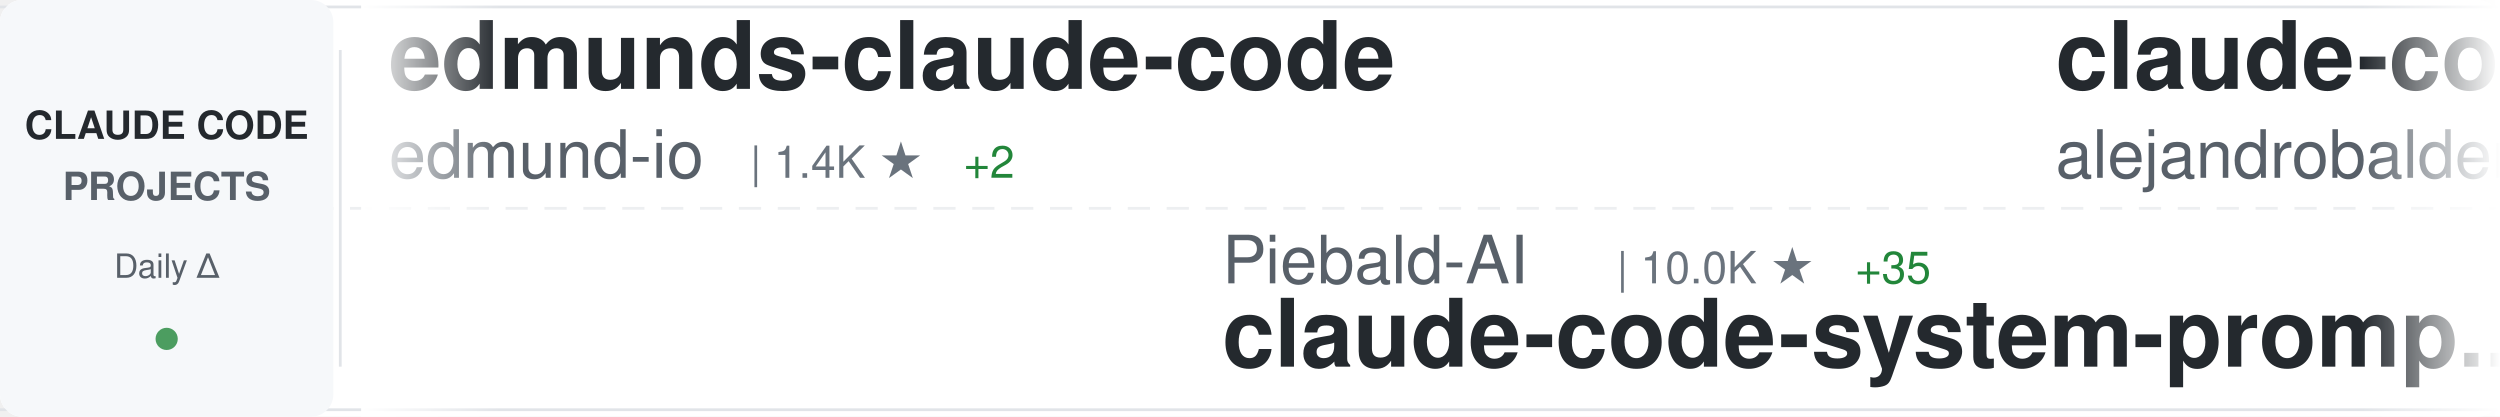
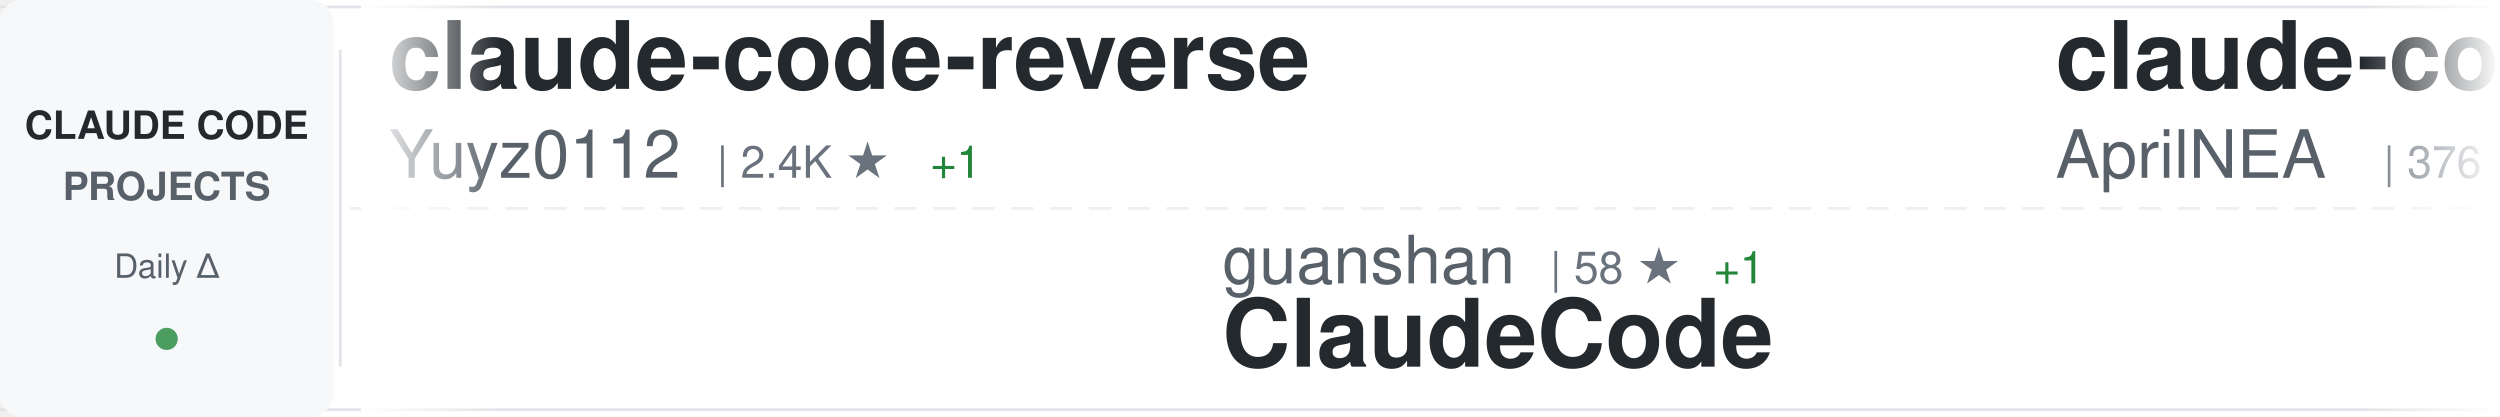
<svg xmlns="http://www.w3.org/2000/svg" width="900" height="150">
  <defs>
    <linearGradient id="awesomeLeftFade" x1="0%" y1="0%" x2="100%" y2="0%">
      <stop offset="0%" style="stop-color:#ffffff;stop-opacity:1" />
      <stop offset="100%" style="stop-color:#ffffff;stop-opacity:0" />
    </linearGradient>
    <linearGradient id="awesomeRightFade" x1="0%" y1="0%" x2="100%" y2="0%">
      <stop offset="0%" style="stop-color:#ffffff;stop-opacity:0" />
      <stop offset="100%" style="stop-color:#ffffff;stop-opacity:1" />
    </linearGradient>
  </defs>
  <rect width="900" height="150" fill="#ffffff" rx="8" />
  <rect x="0" y="2" width="900" height="1" fill="#e1e4e8" />
  <rect x="0" y="147" width="900" height="1" fill="#e1e4e8" />
  <line x1="0" y1="75" x2="900" y2="75" stroke="#e1e4e8" stroke-width="1" stroke-dasharray="8 6" opacity="0.6" />
  <rect x="0" y="0" width="120" height="150" fill="#f6f8fa" rx="8" />
  <text x="60" y="50" font-family="-apple-system, BlinkMacSystemFont, 'Segoe UI', Helvetica, Arial, sans-serif" font-size="14" font-weight="600" fill="#24292e" text-anchor="middle">CLAUDE CODE</text>
  <text x="60" y="72" font-family="-apple-system, BlinkMacSystemFont, 'Segoe UI', Helvetica, Arial, sans-serif" font-size="14" font-weight="600" fill="#586069" text-anchor="middle">PROJECTS</text>
  <text x="60" y="100" font-family="-apple-system, BlinkMacSystemFont, 'Segoe UI', Helvetica, Arial, sans-serif" font-size="12" font-weight="500" fill="#586069" text-anchor="middle">Daily Δ</text>
  <circle cx="60" cy="122" r="4" fill="#22863a" opacity="0.8" />
  <rect x="122" y="18" width="1" height="114" fill="#e1e4e8" />
  <clipPath id="awesomeTickerClip">
    <rect x="130" y="0" width="770" height="150" />
  </clipPath>
  <g clip-path="url(#awesomeTickerClip)">
    <g id="awesomeTickerItems">
      <animateTransform attributeName="transform" attributeType="XML" type="translate" from="0 0" to="-3000 0" dur="54s" repeatCount="indefinite" />
      <g transform="translate(0, 0)">
-         <text x="140" y="32" font-family="-apple-system, BlinkMacSystemFont, 'Segoe UI', Helvetica, Arial, sans-serif" font-size="34" font-weight="600" fill="#24292e">edmunds-claude-code</text>
-         <text x="140" y="64" font-family="-apple-system, BlinkMacSystemFont, 'Segoe UI', Helvetica, Arial, sans-serif" font-size="24" font-weight="400" fill="#586069">edmund-io</text>
-         <text x="270" y="64" font-family="-apple-system, BlinkMacSystemFont, 'Segoe UI', Helvetica, Arial, sans-serif" font-size="16" font-weight="500" fill="#6a737d">| 1.4K ★</text>
-         <text x="347" y="64" font-family="-apple-system, BlinkMacSystemFont, 'Segoe UI', Helvetica, Arial, sans-serif" font-size="16" font-weight="500" fill="#22863a"> +2</text>
+         <text x="140" y="32" font-family="-apple-system, BlinkMacSystemFont, 'Segoe UI', Helvetica, Arial, sans-serif" font-size="34" font-weight="600" fill="#24292e">claude-code-reverse</text>
+         <text x="140" y="64" font-family="-apple-system, BlinkMacSystemFont, 'Segoe UI', Helvetica, Arial, sans-serif" font-size="24" font-weight="400" fill="#586069">Yuyz0112</text>
+         <text x="258" y="64" font-family="-apple-system, BlinkMacSystemFont, 'Segoe UI', Helvetica, Arial, sans-serif" font-size="16" font-weight="500" fill="#6a737d">| 2.4K ★</text>
+         <text x="335" y="64" font-family="-apple-system, BlinkMacSystemFont, 'Segoe UI', Helvetica, Arial, sans-serif" font-size="16" font-weight="500" fill="#22863a"> +1</text>
      </g>
      <g transform="translate(300, 0)">
-         <text x="140" y="102" font-family="-apple-system, BlinkMacSystemFont, 'Segoe UI', Helvetica, Arial, sans-serif" font-size="24" font-weight="400" fill="#586069">Piebald-AI</text>
-         <text x="282" y="102" font-family="-apple-system, BlinkMacSystemFont, 'Segoe UI', Helvetica, Arial, sans-serif" font-size="16" font-weight="500" fill="#6a737d">| 10.0K ★</text>
-         <text x="368" y="102" font-family="-apple-system, BlinkMacSystemFont, 'Segoe UI', Helvetica, Arial, sans-serif" font-size="16" font-weight="500" fill="#22863a"> +35</text>
-         <text x="140" y="132" font-family="-apple-system, BlinkMacSystemFont, 'Segoe UI', Helvetica, Arial, sans-serif" font-size="34" font-weight="600" fill="#24292e">claude-code-system-promp...</text>
+         <text x="140" y="102" font-family="-apple-system, BlinkMacSystemFont, 'Segoe UI', Helvetica, Arial, sans-serif" font-size="24" font-weight="400" fill="#586069">guanshan</text>
+         <text x="258" y="102" font-family="-apple-system, BlinkMacSystemFont, 'Segoe UI', Helvetica, Arial, sans-serif" font-size="16" font-weight="500" fill="#6a737d">| 58 ★</text>
+         <text x="317" y="102" font-family="-apple-system, BlinkMacSystemFont, 'Segoe UI', Helvetica, Arial, sans-serif" font-size="16" font-weight="500" fill="#22863a"> +1</text>
+         <text x="140" y="132" font-family="-apple-system, BlinkMacSystemFont, 'Segoe UI', Helvetica, Arial, sans-serif" font-size="34" font-weight="600" fill="#24292e">ClaudeCode</text>
      </g>
      <g transform="translate(600, 0)">
-         <text x="140" y="32" font-family="-apple-system, BlinkMacSystemFont, 'Segoe UI', Helvetica, Arial, sans-serif" font-size="34" font-weight="600" fill="#24292e">claude-code-from-source</text>
-         <text x="140" y="64" font-family="-apple-system, BlinkMacSystemFont, 'Segoe UI', Helvetica, Arial, sans-serif" font-size="24" font-weight="400" fill="#586069">alejandrobalderas</text>
-         <text x="366" y="64" font-family="-apple-system, BlinkMacSystemFont, 'Segoe UI', Helvetica, Arial, sans-serif" font-size="16" font-weight="500" fill="#6a737d">| 1.9K ★</text>
-         <text x="443" y="64" font-family="-apple-system, BlinkMacSystemFont, 'Segoe UI', Helvetica, Arial, sans-serif" font-size="16" font-weight="500" fill="#22863a"> +6</text>
+         <text x="140" y="32" font-family="-apple-system, BlinkMacSystemFont, 'Segoe UI', Helvetica, Arial, sans-serif" font-size="34" font-weight="600" fill="#24292e">claude-code-source</text>
+         <text x="140" y="64" font-family="-apple-system, BlinkMacSystemFont, 'Segoe UI', Helvetica, Arial, sans-serif" font-size="24" font-weight="400" fill="#586069">AprilNEA</text>
+         <text x="258" y="64" font-family="-apple-system, BlinkMacSystemFont, 'Segoe UI', Helvetica, Arial, sans-serif" font-size="16" font-weight="500" fill="#6a737d">| 376 ★</text>
      </g>
      <g transform="translate(900, 0)">
-         <text x="140" y="102" font-family="-apple-system, BlinkMacSystemFont, 'Segoe UI', Helvetica, Arial, sans-serif" font-size="24" font-weight="400" fill="#586069">affaan-m</text>
-         <text x="258" y="102" font-family="-apple-system, BlinkMacSystemFont, 'Segoe UI', Helvetica, Arial, sans-serif" font-size="16" font-weight="500" fill="#6a737d">| 175.4K ★</text>
-         <text x="353" y="102" font-family="-apple-system, BlinkMacSystemFont, 'Segoe UI', Helvetica, Arial, sans-serif" font-size="16" font-weight="500" fill="#22863a"> +661</text>
-         <text x="140" y="132" font-family="-apple-system, BlinkMacSystemFont, 'Segoe UI', Helvetica, Arial, sans-serif" font-size="34" font-weight="600" fill="#24292e">everything-claude-code</text>
+         <text x="140" y="102" font-family="-apple-system, BlinkMacSystemFont, 'Segoe UI', Helvetica, Arial, sans-serif" font-size="24" font-weight="400" fill="#586069">darcyegb</text>
+         <text x="258" y="102" font-family="-apple-system, BlinkMacSystemFont, 'Segoe UI', Helvetica, Arial, sans-serif" font-size="16" font-weight="500" fill="#6a737d">| 686 ★</text>
+         <text x="326" y="102" font-family="-apple-system, BlinkMacSystemFont, 'Segoe UI', Helvetica, Arial, sans-serif" font-size="16" font-weight="500" fill="#22863a"> +2</text>
+         <text x="140" y="132" font-family="-apple-system, BlinkMacSystemFont, 'Segoe UI', Helvetica, Arial, sans-serif" font-size="34" font-weight="600" fill="#24292e">ClaudeCodeAgents</text>
      </g>
      <g transform="translate(1200, 0)">
-         <text x="140" y="32" font-family="-apple-system, BlinkMacSystemFont, 'Segoe UI', Helvetica, Arial, sans-serif" font-size="34" font-weight="600" fill="#24292e">claude-code-source-code</text>
-         <text x="140" y="64" font-family="-apple-system, BlinkMacSystemFont, 'Segoe UI', Helvetica, Arial, sans-serif" font-size="24" font-weight="400" fill="#586069">777genius</text>
-         <text x="270" y="64" font-family="-apple-system, BlinkMacSystemFont, 'Segoe UI', Helvetica, Arial, sans-serif" font-size="16" font-weight="500" fill="#6a737d">| 908 ★</text>
-         <text x="338" y="64" font-family="-apple-system, BlinkMacSystemFont, 'Segoe UI', Helvetica, Arial, sans-serif" font-size="16" font-weight="500" fill="#22863a"> +1</text>
-       </g>
-       <g transform="translate(1500, 0)">
-         <text x="140" y="102" font-family="-apple-system, BlinkMacSystemFont, 'Segoe UI', Helvetica, Arial, sans-serif" font-size="24" font-weight="400" fill="#586069">luongnv89</text>
-         <text x="270" y="102" font-family="-apple-system, BlinkMacSystemFont, 'Segoe UI', Helvetica, Arial, sans-serif" font-size="16" font-weight="500" fill="#6a737d">| 31.7K ★</text>
-         <text x="356" y="102" font-family="-apple-system, BlinkMacSystemFont, 'Segoe UI', Helvetica, Arial, sans-serif" font-size="16" font-weight="500" fill="#22863a"> +182</text>
-         <text x="140" y="132" font-family="-apple-system, BlinkMacSystemFont, 'Segoe UI', Helvetica, Arial, sans-serif" font-size="34" font-weight="600" fill="#24292e">claude-howto</text>
-       </g>
-       <g transform="translate(1800, 0)">
-         <text x="140" y="32" font-family="-apple-system, BlinkMacSystemFont, 'Segoe UI', Helvetica, Arial, sans-serif" font-size="34" font-weight="600" fill="#24292e">claude-code-best-practic...</text>
-         <text x="140" y="64" font-family="-apple-system, BlinkMacSystemFont, 'Segoe UI', Helvetica, Arial, sans-serif" font-size="24" font-weight="400" fill="#586069">shanraisshan</text>
-         <text x="306" y="64" font-family="-apple-system, BlinkMacSystemFont, 'Segoe UI', Helvetica, Arial, sans-serif" font-size="16" font-weight="500" fill="#6a737d">| 51.6K ★</text>
-         <text x="392" y="64" font-family="-apple-system, BlinkMacSystemFont, 'Segoe UI', Helvetica, Arial, sans-serif" font-size="16" font-weight="500" fill="#22863a"> +244</text>
-       </g>
-       <g transform="translate(2100, 0)">
-         <text x="140" y="102" font-family="-apple-system, BlinkMacSystemFont, 'Segoe UI', Helvetica, Arial, sans-serif" font-size="24" font-weight="400" fill="#586069">ComposioHQ</text>
-         <text x="282" y="102" font-family="-apple-system, BlinkMacSystemFont, 'Segoe UI', Helvetica, Arial, sans-serif" font-size="16" font-weight="500" fill="#6a737d">| 58.6K ★</text>
-         <text x="368" y="102" font-family="-apple-system, BlinkMacSystemFont, 'Segoe UI', Helvetica, Arial, sans-serif" font-size="16" font-weight="500" fill="#22863a"> +220</text>
-         <text x="140" y="132" font-family="-apple-system, BlinkMacSystemFont, 'Segoe UI', Helvetica, Arial, sans-serif" font-size="34" font-weight="600" fill="#24292e">awesome-claude-skills</text>
-       </g>
-       <g transform="translate(2400, 0)">
        <text x="140" y="32" font-family="-apple-system, BlinkMacSystemFont, 'Segoe UI', Helvetica, Arial, sans-serif" font-size="34" font-weight="600" fill="#24292e">claude-code-guide</text>
        <text x="140" y="64" font-family="-apple-system, BlinkMacSystemFont, 'Segoe UI', Helvetica, Arial, sans-serif" font-size="24" font-weight="400" fill="#586069">Cranot</text>
        <text x="234" y="64" font-family="-apple-system, BlinkMacSystemFont, 'Segoe UI', Helvetica, Arial, sans-serif" font-size="16" font-weight="500" fill="#6a737d">| 2.7K ★</text>
-         <text x="311" y="64" font-family="-apple-system, BlinkMacSystemFont, 'Segoe UI', Helvetica, Arial, sans-serif" font-size="16" font-weight="500" fill="#22863a"> +29</text>
+         <text x="311" y="64" font-family="-apple-system, BlinkMacSystemFont, 'Segoe UI', Helvetica, Arial, sans-serif" font-size="16" font-weight="500" fill="#22863a"> +21</text>
+       </g>
+       <g transform="translate(1500, 0)">
+         <text x="140" y="102" font-family="-apple-system, BlinkMacSystemFont, 'Segoe UI', Helvetica, Arial, sans-serif" font-size="24" font-weight="400" fill="#586069">ghuntley</text>
+         <text x="258" y="102" font-family="-apple-system, BlinkMacSystemFont, 'Segoe UI', Helvetica, Arial, sans-serif" font-size="16" font-weight="500" fill="#6a737d">| 975 ★</text>
+         <text x="140" y="132" font-family="-apple-system, BlinkMacSystemFont, 'Segoe UI', Helvetica, Arial, sans-serif" font-size="34" font-weight="600" fill="#24292e">claude-code-source-code-...</text>
+       </g>
+       <g transform="translate(1800, 0)">
+         <text x="140" y="32" font-family="-apple-system, BlinkMacSystemFont, 'Segoe UI', Helvetica, Arial, sans-serif" font-size="34" font-weight="600" fill="#24292e">Claude-code</text>
+         <text x="140" y="64" font-family="-apple-system, BlinkMacSystemFont, 'Segoe UI', Helvetica, Arial, sans-serif" font-size="24" font-weight="400" fill="#586069">fazxes</text>
+         <text x="234" y="64" font-family="-apple-system, BlinkMacSystemFont, 'Segoe UI', Helvetica, Arial, sans-serif" font-size="16" font-weight="500" fill="#6a737d">| 213 ★</text>
+       </g>
+       <g transform="translate(2100, 0)">
+         <text x="140" y="102" font-family="-apple-system, BlinkMacSystemFont, 'Segoe UI', Helvetica, Arial, sans-serif" font-size="24" font-weight="400" fill="#586069">nicedreamzapp</text>
+         <text x="318" y="102" font-family="-apple-system, BlinkMacSystemFont, 'Segoe UI', Helvetica, Arial, sans-serif" font-size="16" font-weight="500" fill="#6a737d">| 2.5K ★</text>
+         <text x="395" y="102" font-family="-apple-system, BlinkMacSystemFont, 'Segoe UI', Helvetica, Arial, sans-serif" font-size="16" font-weight="500" fill="#22863a"> +12</text>
+         <text x="140" y="132" font-family="-apple-system, BlinkMacSystemFont, 'Segoe UI', Helvetica, Arial, sans-serif" font-size="34" font-weight="600" fill="#24292e">claude-code-local</text>
+       </g>
+       <g transform="translate(2400, 0)">
+         <text x="140" y="32" font-family="-apple-system, BlinkMacSystemFont, 'Segoe UI', Helvetica, Arial, sans-serif" font-size="34" font-weight="600" fill="#24292e">ralph</text>
+         <text x="140" y="64" font-family="-apple-system, BlinkMacSystemFont, 'Segoe UI', Helvetica, Arial, sans-serif" font-size="24" font-weight="400" fill="#586069">snarktank</text>
+         <text x="270" y="64" font-family="-apple-system, BlinkMacSystemFont, 'Segoe UI', Helvetica, Arial, sans-serif" font-size="16" font-weight="500" fill="#6a737d">| 18.7K ★</text>
+         <text x="356" y="64" font-family="-apple-system, BlinkMacSystemFont, 'Segoe UI', Helvetica, Arial, sans-serif" font-size="16" font-weight="500" fill="#22863a"> +73</text>
      </g>
      <g transform="translate(2700, 0)">
-         <text x="140" y="102" font-family="-apple-system, BlinkMacSystemFont, 'Segoe UI', Helvetica, Arial, sans-serif" font-size="24" font-weight="400" fill="#586069">andrew-kramer-inno</text>
-         <text x="378" y="102" font-family="-apple-system, BlinkMacSystemFont, 'Segoe UI', Helvetica, Arial, sans-serif" font-size="16" font-weight="500" fill="#6a737d">| 586 ★</text>
-         <text x="140" y="132" font-family="-apple-system, BlinkMacSystemFont, 'Segoe UI', Helvetica, Arial, sans-serif" font-size="34" font-weight="600" fill="#24292e">claude-code-source-build</text>
+         <text x="140" y="102" font-family="-apple-system, BlinkMacSystemFont, 'Segoe UI', Helvetica, Arial, sans-serif" font-size="24" font-weight="400" fill="#586069">musistudio</text>
+         <text x="282" y="102" font-family="-apple-system, BlinkMacSystemFont, 'Segoe UI', Helvetica, Arial, sans-serif" font-size="16" font-weight="500" fill="#6a737d">| 33.6K ★</text>
+         <text x="368" y="102" font-family="-apple-system, BlinkMacSystemFont, 'Segoe UI', Helvetica, Arial, sans-serif" font-size="16" font-weight="500" fill="#22863a"> +59</text>
+         <text x="140" y="132" font-family="-apple-system, BlinkMacSystemFont, 'Segoe UI', Helvetica, Arial, sans-serif" font-size="34" font-weight="600" fill="#24292e">claude-code-router</text>
      </g>
      <g transform="translate(3000, 0)">
-         <text x="140" y="32" font-family="-apple-system, BlinkMacSystemFont, 'Segoe UI', Helvetica, Arial, sans-serif" font-size="34" font-weight="600" fill="#24292e">edmunds-claude-code</text>
-         <text x="140" y="64" font-family="-apple-system, BlinkMacSystemFont, 'Segoe UI', Helvetica, Arial, sans-serif" font-size="24" font-weight="400" fill="#586069">edmund-io</text>
-         <text x="270" y="64" font-family="-apple-system, BlinkMacSystemFont, 'Segoe UI', Helvetica, Arial, sans-serif" font-size="16" font-weight="500" fill="#6a737d">| 1.4K ★</text>
-         <text x="347" y="64" font-family="-apple-system, BlinkMacSystemFont, 'Segoe UI', Helvetica, Arial, sans-serif" font-size="16" font-weight="500" fill="#22863a"> +2</text>
+         <text x="140" y="32" font-family="-apple-system, BlinkMacSystemFont, 'Segoe UI', Helvetica, Arial, sans-serif" font-size="34" font-weight="600" fill="#24292e">claude-code-reverse</text>
+         <text x="140" y="64" font-family="-apple-system, BlinkMacSystemFont, 'Segoe UI', Helvetica, Arial, sans-serif" font-size="24" font-weight="400" fill="#586069">Yuyz0112</text>
+         <text x="258" y="64" font-family="-apple-system, BlinkMacSystemFont, 'Segoe UI', Helvetica, Arial, sans-serif" font-size="16" font-weight="500" fill="#6a737d">| 2.4K ★</text>
+         <text x="335" y="64" font-family="-apple-system, BlinkMacSystemFont, 'Segoe UI', Helvetica, Arial, sans-serif" font-size="16" font-weight="500" fill="#22863a"> +1</text>
      </g>
      <g transform="translate(3300, 0)">
-         <text x="140" y="102" font-family="-apple-system, BlinkMacSystemFont, 'Segoe UI', Helvetica, Arial, sans-serif" font-size="24" font-weight="400" fill="#586069">Piebald-AI</text>
-         <text x="282" y="102" font-family="-apple-system, BlinkMacSystemFont, 'Segoe UI', Helvetica, Arial, sans-serif" font-size="16" font-weight="500" fill="#6a737d">| 10.0K ★</text>
-         <text x="368" y="102" font-family="-apple-system, BlinkMacSystemFont, 'Segoe UI', Helvetica, Arial, sans-serif" font-size="16" font-weight="500" fill="#22863a"> +35</text>
-         <text x="140" y="132" font-family="-apple-system, BlinkMacSystemFont, 'Segoe UI', Helvetica, Arial, sans-serif" font-size="34" font-weight="600" fill="#24292e">claude-code-system-promp...</text>
+         <text x="140" y="102" font-family="-apple-system, BlinkMacSystemFont, 'Segoe UI', Helvetica, Arial, sans-serif" font-size="24" font-weight="400" fill="#586069">guanshan</text>
+         <text x="258" y="102" font-family="-apple-system, BlinkMacSystemFont, 'Segoe UI', Helvetica, Arial, sans-serif" font-size="16" font-weight="500" fill="#6a737d">| 58 ★</text>
+         <text x="317" y="102" font-family="-apple-system, BlinkMacSystemFont, 'Segoe UI', Helvetica, Arial, sans-serif" font-size="16" font-weight="500" fill="#22863a"> +1</text>
+         <text x="140" y="132" font-family="-apple-system, BlinkMacSystemFont, 'Segoe UI', Helvetica, Arial, sans-serif" font-size="34" font-weight="600" fill="#24292e">ClaudeCode</text>
      </g>
      <g transform="translate(3600, 0)">
-         <text x="140" y="32" font-family="-apple-system, BlinkMacSystemFont, 'Segoe UI', Helvetica, Arial, sans-serif" font-size="34" font-weight="600" fill="#24292e">claude-code-from-source</text>
-         <text x="140" y="64" font-family="-apple-system, BlinkMacSystemFont, 'Segoe UI', Helvetica, Arial, sans-serif" font-size="24" font-weight="400" fill="#586069">alejandrobalderas</text>
-         <text x="366" y="64" font-family="-apple-system, BlinkMacSystemFont, 'Segoe UI', Helvetica, Arial, sans-serif" font-size="16" font-weight="500" fill="#6a737d">| 1.9K ★</text>
-         <text x="443" y="64" font-family="-apple-system, BlinkMacSystemFont, 'Segoe UI', Helvetica, Arial, sans-serif" font-size="16" font-weight="500" fill="#22863a"> +6</text>
+         <text x="140" y="32" font-family="-apple-system, BlinkMacSystemFont, 'Segoe UI', Helvetica, Arial, sans-serif" font-size="34" font-weight="600" fill="#24292e">claude-code-source</text>
+         <text x="140" y="64" font-family="-apple-system, BlinkMacSystemFont, 'Segoe UI', Helvetica, Arial, sans-serif" font-size="24" font-weight="400" fill="#586069">AprilNEA</text>
+         <text x="258" y="64" font-family="-apple-system, BlinkMacSystemFont, 'Segoe UI', Helvetica, Arial, sans-serif" font-size="16" font-weight="500" fill="#6a737d">| 376 ★</text>
      </g>
      <g transform="translate(3900, 0)">
-         <text x="140" y="102" font-family="-apple-system, BlinkMacSystemFont, 'Segoe UI', Helvetica, Arial, sans-serif" font-size="24" font-weight="400" fill="#586069">affaan-m</text>
-         <text x="258" y="102" font-family="-apple-system, BlinkMacSystemFont, 'Segoe UI', Helvetica, Arial, sans-serif" font-size="16" font-weight="500" fill="#6a737d">| 175.4K ★</text>
-         <text x="353" y="102" font-family="-apple-system, BlinkMacSystemFont, 'Segoe UI', Helvetica, Arial, sans-serif" font-size="16" font-weight="500" fill="#22863a"> +661</text>
-         <text x="140" y="132" font-family="-apple-system, BlinkMacSystemFont, 'Segoe UI', Helvetica, Arial, sans-serif" font-size="34" font-weight="600" fill="#24292e">everything-claude-code</text>
+         <text x="140" y="102" font-family="-apple-system, BlinkMacSystemFont, 'Segoe UI', Helvetica, Arial, sans-serif" font-size="24" font-weight="400" fill="#586069">darcyegb</text>
+         <text x="258" y="102" font-family="-apple-system, BlinkMacSystemFont, 'Segoe UI', Helvetica, Arial, sans-serif" font-size="16" font-weight="500" fill="#6a737d">| 686 ★</text>
+         <text x="326" y="102" font-family="-apple-system, BlinkMacSystemFont, 'Segoe UI', Helvetica, Arial, sans-serif" font-size="16" font-weight="500" fill="#22863a"> +2</text>
+         <text x="140" y="132" font-family="-apple-system, BlinkMacSystemFont, 'Segoe UI', Helvetica, Arial, sans-serif" font-size="34" font-weight="600" fill="#24292e">ClaudeCodeAgents</text>
      </g>
    </g>
  </g>
  <rect x="130" y="0" width="50" height="150" fill="url(#awesomeLeftFade)" />
  <rect x="850" y="0" width="50" height="150" fill="url(#awesomeRightFade)" />
</svg>
